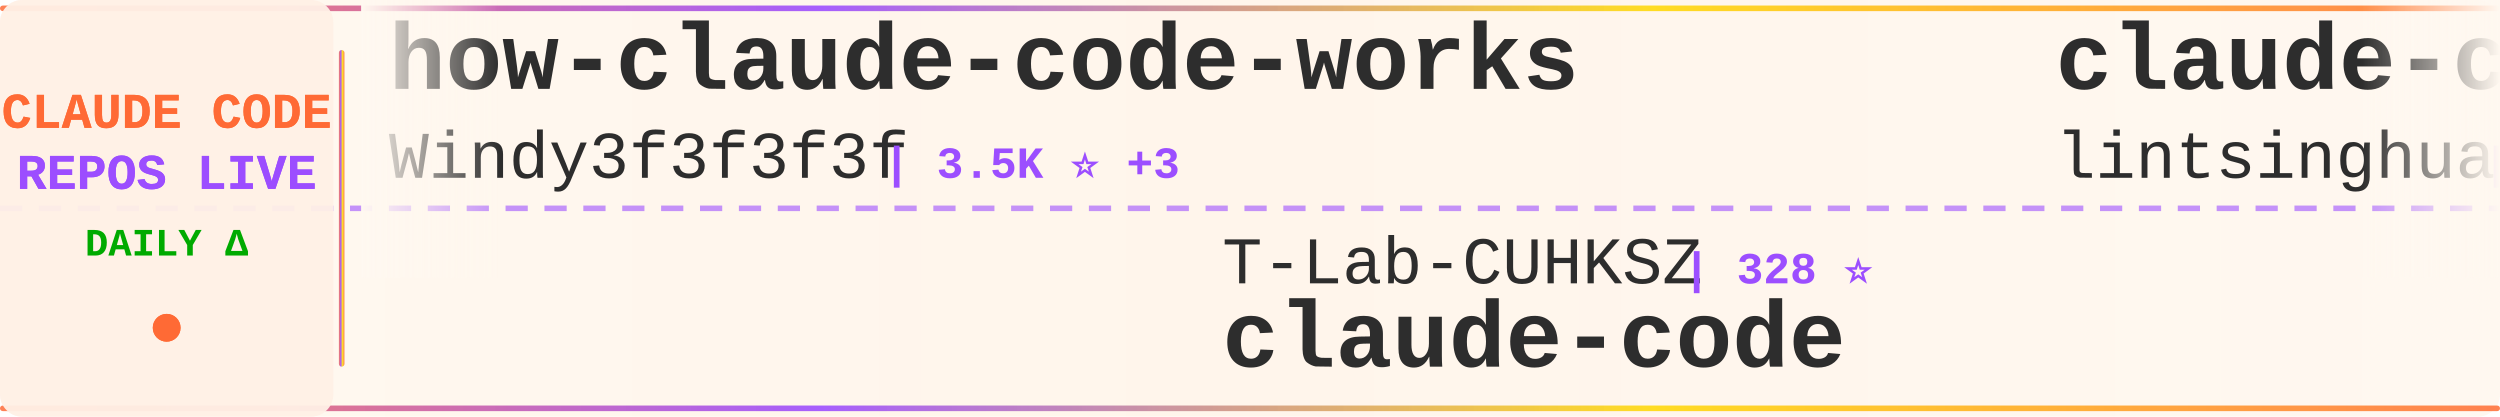
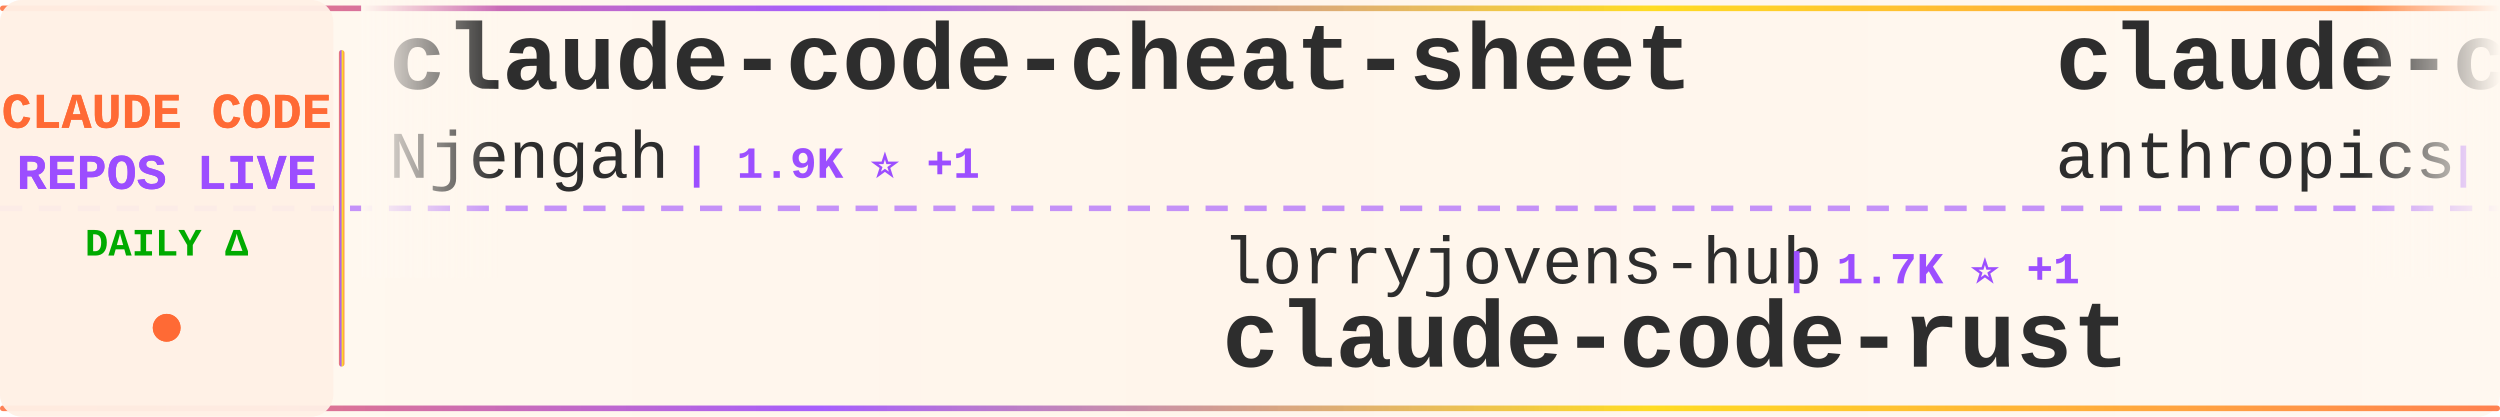
<svg xmlns="http://www.w3.org/2000/svg" width="900" height="150">
  <defs>
    <linearGradient id="tickerBg" x1="0%" y1="0%" x2="100%" y2="0%">
      <stop offset="0%" style="stop-color:#fff8f0;stop-opacity:0.98" />
      <stop offset="50%" style="stop-color:#fff5eb;stop-opacity:1" />
      <stop offset="100%" style="stop-color:#fff8f0;stop-opacity:0.98" />
    </linearGradient>
    <linearGradient id="borderGrad" x1="0%" y1="0%" x2="100%" y2="0%">
      <stop offset="0%" style="stop-color:#FF6B35;stop-opacity:0.85">
        <animate attributeName="stop-opacity" values="0.85;1;0.85" dur="2s" repeatCount="indefinite" />
      </stop>
      <stop offset="33%" style="stop-color:#9C4EFF;stop-opacity:0.9">
        <animate attributeName="stop-opacity" values="0.9;1;0.9" dur="2.2s" repeatCount="indefinite" />
      </stop>
      <stop offset="66%" style="stop-color:#FFD700;stop-opacity:0.85">
        <animate attributeName="stop-opacity" values="0.85;1;0.85" dur="1.8s" repeatCount="indefinite" />
      </stop>
      <stop offset="100%" style="stop-color:#FF6B35;stop-opacity:0.85">
        <animate attributeName="stop-opacity" values="0.85;1;0.85" dur="2s" repeatCount="indefinite" />
      </stop>
    </linearGradient>
    <filter id="textGlow">
      <feGaussianBlur stdDeviation="0.15" result="coloredBlur" />
      <feMerge>
        <feMergeNode in="coloredBlur" />
        <feMergeNode in="SourceGraphic" />
      </feMerge>
    </filter>
    <filter id="metricGlow">
      <feGaussianBlur stdDeviation="0.2" result="coloredBlur" />
      <feMerge>
        <feMergeNode in="coloredBlur" />
        <feMergeNode in="SourceGraphic" />
      </feMerge>
    </filter>
    <linearGradient id="leftFade" x1="0%" y1="0%" x2="100%" y2="0%">
      <stop offset="0%" style="stop-color:#fff8f0;stop-opacity:1" />
      <stop offset="100%" style="stop-color:#fff8f0;stop-opacity:0" />
    </linearGradient>
    <linearGradient id="rightFade" x1="0%" y1="0%" x2="100%" y2="0%">
      <stop offset="0%" style="stop-color:#fff8f0;stop-opacity:0" />
      <stop offset="100%" style="stop-color:#fff8f0;stop-opacity:1" />
    </linearGradient>
  </defs>
  <rect width="900" height="150" fill="url(#tickerBg)" rx="8" />
  <rect x="0" y="2" width="900" height="2" fill="url(#borderGrad)" rx="1" />
  <rect x="0" y="146" width="900" height="2" fill="url(#borderGrad)" rx="1" />
  <line x1="0" y1="75" x2="900" y2="75" stroke="#9C4EFF" stroke-width="2" stroke-dasharray="8 6" opacity="0.6" />
  <rect x="0" y="0" width="120" height="150" fill="#fff0e6" opacity="0.95" rx="8" />
  <text x="60" y="46" font-family="'Courier New', monospace" font-size="18" font-weight="bold" fill="#FF6B35" text-anchor="middle" filter="url(#textGlow)">
    CLAUDE CODE
  </text>
  <text x="60" y="68" font-family="'Courier New', monospace" font-size="18" font-weight="bold" fill="#9C4EFF" text-anchor="middle" filter="url(#textGlow)">
    REPOS LIVE
  </text>
  <text x="60" y="92" font-family="'Courier New', monospace" font-size="14" font-weight="bold" fill="#00aa00" text-anchor="middle">
    DAILY Δ
  </text>
  <circle cx="60" cy="118" r="5" fill="#FF6B35" filter="url(#metricGlow)">
    <animate attributeName="r" values="4;6;4" dur="1.5s" repeatCount="indefinite" />
    <animate attributeName="opacity" values="0.6;1;0.6" dur="1.5s" repeatCount="indefinite" />
  </circle>
  <rect x="122" y="18" width="2" height="114" fill="url(#borderGrad)" rx="1" />
  <clipPath id="tickerClip">
    <rect x="130" y="0" width="770" height="150" />
  </clipPath>
  <g clip-path="url(#tickerClip)">
    <g id="tickerItems">
      <animateTransform attributeName="transform" attributeType="XML" type="translate" from="0 0" to="-3000 0" dur="54s" repeatCount="indefinite" />
      <g transform="translate(0, 0)">
-         <text x="140" y="32" font-family="'Courier New', monospace" font-size="34" font-weight="bold" fill="#2d2d2d">how-claude-code-works</text>
-         <text x="140" y="64" font-family="'Courier New', monospace" font-size="24" font-weight="normal" fill="#2d2d2d" opacity="1.0">Windy3f3f3f3f</text>
-         <text x="318" y="64" font-family="'Courier New', monospace" font-size="16" font-weight="bold" fill="#9C4EFF"> | 3.5K ⭐ +3</text>
+         <text x="140" y="32" font-family="'Courier New', monospace" font-size="34" font-weight="bold" fill="#2d2d2d">claude-code-cheat-sheet</text>
+         <text x="140" y="64" font-family="'Courier New', monospace" font-size="24" font-weight="normal" fill="#2d2d2d" opacity="1.0">Njengah</text>
+         <text x="246" y="64" font-family="'Courier New', monospace" font-size="16" font-weight="bold" fill="#9C4EFF"> | 1.9K ⭐ +1</text>
      </g>
      <g transform="translate(300, 0)">
-         <text x="140" y="102" font-family="'Courier New', monospace" font-size="24" font-weight="normal" fill="#2d2d2d" opacity="1.0">T-Lab-CUHKSZ</text>
-         <text x="306" y="102" font-family="'Courier New', monospace" font-size="16" font-weight="bold" fill="#9C4EFF"> | 328 ⭐</text>
-         <text x="140" y="132" font-family="'Courier New', monospace" font-size="34" font-weight="bold" fill="#2d2d2d">claude-code</text>
+         <text x="140" y="102" font-family="'Courier New', monospace" font-size="24" font-weight="normal" fill="#2d2d2d" opacity="1.0">lorryjovens-hub</text>
+         <text x="342" y="102" font-family="'Courier New', monospace" font-size="16" font-weight="bold" fill="#9C4EFF"> | 1.7K ⭐ +1</text>
+         <text x="140" y="132" font-family="'Courier New', monospace" font-size="34" font-weight="bold" fill="#2d2d2d">claude-code-rust</text>
      </g>
      <g transform="translate(600, 0)">
-         <text x="140" y="32" font-family="'Courier New', monospace" font-size="34" font-weight="bold" fill="#2d2d2d">claude-code-book</text>
-         <text x="140" y="64" font-family="'Courier New', monospace" font-size="24" font-weight="normal" fill="#2d2d2d" opacity="1.0">lintsinghua</text>
-         <text x="294" y="64" font-family="'Courier New', monospace" font-size="16" font-weight="bold" fill="#9C4EFF"> | 4.1K ⭐</text>
+         <text x="140" y="32" font-family="'Courier New', monospace" font-size="34" font-weight="bold" fill="#2d2d2d">claude-code-base-action</text>
+         <text x="140" y="64" font-family="'Courier New', monospace" font-size="24" font-weight="normal" fill="#2d2d2d" opacity="1.0">anthropics</text>
+         <text x="282" y="64" font-family="'Courier New', monospace" font-size="16" font-weight="bold" fill="#9C4EFF"> | 956 ⭐</text>
      </g>
      <g transform="translate(900, 0)">
-         <text x="140" y="102" font-family="'Courier New', monospace" font-size="24" font-weight="normal" fill="#2d2d2d" opacity="1.0">Njengah</text>
-         <text x="246" y="102" font-family="'Courier New', monospace" font-size="16" font-weight="bold" fill="#9C4EFF"> | 1.9K ⭐</text>
-         <text x="140" y="132" font-family="'Courier New', monospace" font-size="34" font-weight="bold" fill="#2d2d2d">claude-code-cheat-sheet</text>
+         <text x="140" y="102" font-family="'Courier New', monospace" font-size="24" font-weight="normal" fill="#2d2d2d" opacity="1.0">ChrisWiles</text>
+         <text x="282" y="102" font-family="'Courier New', monospace" font-size="16" font-weight="bold" fill="#9C4EFF"> | 6.0K ⭐</text>
+         <text x="140" y="132" font-family="'Courier New', monospace" font-size="34" font-weight="bold" fill="#2d2d2d">claude-code-showcase</text>
      </g>
      <g transform="translate(1200, 0)">
-         <text x="140" y="32" font-family="'Courier New', monospace" font-size="34" font-weight="bold" fill="#2d2d2d">claude-code-source-code</text>
-         <text x="140" y="64" font-family="'Courier New', monospace" font-size="24" font-weight="normal" fill="#2d2d2d" opacity="1.0">777genius</text>
-         <text x="270" y="64" font-family="'Courier New', monospace" font-size="16" font-weight="bold" fill="#9C4EFF"> | 927 ⭐</text>
+         <text x="140" y="32" font-family="'Courier New', monospace" font-size="34" font-weight="bold" fill="#2d2d2d">claude-code-source</text>
+         <text x="140" y="64" font-family="'Courier New', monospace" font-size="24" font-weight="normal" fill="#2d2d2d" opacity="1.0">hangsman</text>
+         <text x="258" y="64" font-family="'Courier New', monospace" font-size="16" font-weight="bold" fill="#9C4EFF"> | 790 ⭐</text>
      </g>
      <g transform="translate(1500, 0)">
-         <text x="140" y="102" font-family="'Courier New', monospace" font-size="24" font-weight="normal" fill="#2d2d2d" opacity="1.0">1rgs</text>
-         <text x="210" y="102" font-family="'Courier New', monospace" font-size="16" font-weight="bold" fill="#9C4EFF"> | 3.7K ⭐</text>
-         <text x="140" y="132" font-family="'Courier New', monospace" font-size="34" font-weight="bold" fill="#2d2d2d">claude-code-proxy</text>
+         <text x="140" y="102" font-family="'Courier New', monospace" font-size="24" font-weight="normal" fill="#2d2d2d" opacity="1.0">shanraisshan</text>
+         <text x="306" y="102" font-family="'Courier New', monospace" font-size="16" font-weight="bold" fill="#9C4EFF"> | 65.0K ⭐ +12</text>
+         <text x="140" y="132" font-family="'Courier New', monospace" font-size="34" font-weight="bold" fill="#2d2d2d">claude-code-best-practic...</text>
      </g>
      <g transform="translate(1800, 0)">
-         <text x="140" y="32" font-family="'Courier New', monospace" font-size="34" font-weight="bold" fill="#2d2d2d">arcads-claude-code</text>
-         <text x="140" y="64" font-family="'Courier New', monospace" font-size="24" font-weight="normal" fill="#2d2d2d" opacity="1.0">krusemediallc</text>
-         <text x="318" y="64" font-family="'Courier New', monospace" font-size="16" font-weight="bold" fill="#9C4EFF"> | 1.4K ⭐ +2</text>
+         <text x="140" y="32" font-family="'Courier New', monospace" font-size="34" font-weight="bold" fill="#2d2d2d">Dive-into-Claude-Code</text>
+         <text x="140" y="64" font-family="'Courier New', monospace" font-size="24" font-weight="normal" fill="#2d2d2d" opacity="1.0">VILA-Lab</text>
+         <text x="258" y="64" font-family="'Courier New', monospace" font-size="16" font-weight="bold" fill="#9C4EFF"> | 2.1K ⭐ +1</text>
      </g>
      <g transform="translate(2100, 0)">
-         <text x="140" y="102" font-family="'Courier New', monospace" font-size="24" font-weight="normal" fill="#2d2d2d" opacity="1.0">Yeachan-Heo</text>
-         <text x="294" y="102" font-family="'Courier New', monospace" font-size="16" font-weight="bold" fill="#9C4EFF"> | 38.8K ⭐ +4</text>
-         <text x="140" y="132" font-family="'Courier New', monospace" font-size="34" font-weight="bold" fill="#2d2d2d">oh-my-claudecode</text>
+         <text x="140" y="102" font-family="'Courier New', monospace" font-size="24" font-weight="normal" fill="#2d2d2d" opacity="1.0">WorldFlowAI</text>
+         <text x="294" y="102" font-family="'Courier New', monospace" font-size="16" font-weight="bold" fill="#9C4EFF"> | 1.7K ⭐ +9</text>
+         <text x="140" y="132" font-family="'Courier New', monospace" font-size="34" font-weight="bold" fill="#2d2d2d">everything-claude-code</text>
      </g>
      <g transform="translate(2400, 0)">
-         <text x="140" y="32" font-family="'Courier New', monospace" font-size="34" font-weight="bold" fill="#2d2d2d">claude-code-local</text>
-         <text x="140" y="64" font-family="'Courier New', monospace" font-size="24" font-weight="normal" fill="#2d2d2d" opacity="1.0">nicedreamzapp</text>
-         <text x="318" y="64" font-family="'Courier New', monospace" font-size="16" font-weight="bold" fill="#9C4EFF"> | 3.2K ⭐</text>
+         <text x="140" y="32" font-family="'Courier New', monospace" font-size="34" font-weight="bold" fill="#2d2d2d">Claude-Code</text>
+         <text x="140" y="64" font-family="'Courier New', monospace" font-size="24" font-weight="normal" fill="#2d2d2d" opacity="1.0">pengchengneo</text>
+         <text x="306" y="64" font-family="'Courier New', monospace" font-size="16" font-weight="bold" fill="#9C4EFF"> | 1.8K ⭐</text>
      </g>
      <g transform="translate(2700, 0)">
-         <text x="140" y="102" font-family="'Courier New', monospace" font-size="24" font-weight="normal" fill="#2d2d2d" opacity="1.0">AICoderTudou</text>
-         <text x="306" y="102" font-family="'Courier New', monospace" font-size="16" font-weight="bold" fill="#9C4EFF"> | 496 ⭐</text>
-         <text x="140" y="132" font-family="'Courier New', monospace" font-size="34" font-weight="bold" fill="#2d2d2d">claude-code-tudou</text>
+         <text x="140" y="102" font-family="'Courier New', monospace" font-size="24" font-weight="normal" fill="#2d2d2d" opacity="1.0">liuup</text>
+         <text x="222" y="102" font-family="'Courier New', monospace" font-size="16" font-weight="bold" fill="#9C4EFF"> | 3.8K ⭐</text>
+         <text x="140" y="132" font-family="'Courier New', monospace" font-size="34" font-weight="bold" fill="#2d2d2d">claude-code-analysis</text>
      </g>
      <g transform="translate(3000, 0)">
-         <text x="140" y="32" font-family="'Courier New', monospace" font-size="34" font-weight="bold" fill="#2d2d2d">how-claude-code-works</text>
-         <text x="140" y="64" font-family="'Courier New', monospace" font-size="24" font-weight="normal" fill="#2d2d2d" opacity="1.0">Windy3f3f3f3f</text>
-         <text x="318" y="64" font-family="'Courier New', monospace" font-size="16" font-weight="bold" fill="#9C4EFF"> | 3.5K ⭐ +3</text>
+         <text x="140" y="32" font-family="'Courier New', monospace" font-size="34" font-weight="bold" fill="#2d2d2d">claude-code-cheat-sheet</text>
+         <text x="140" y="64" font-family="'Courier New', monospace" font-size="24" font-weight="normal" fill="#2d2d2d" opacity="1.0">Njengah</text>
+         <text x="246" y="64" font-family="'Courier New', monospace" font-size="16" font-weight="bold" fill="#9C4EFF"> | 1.9K ⭐ +1</text>
      </g>
      <g transform="translate(3300, 0)">
-         <text x="140" y="102" font-family="'Courier New', monospace" font-size="24" font-weight="normal" fill="#2d2d2d" opacity="1.0">T-Lab-CUHKSZ</text>
-         <text x="306" y="102" font-family="'Courier New', monospace" font-size="16" font-weight="bold" fill="#9C4EFF"> | 328 ⭐</text>
-         <text x="140" y="132" font-family="'Courier New', monospace" font-size="34" font-weight="bold" fill="#2d2d2d">claude-code</text>
+         <text x="140" y="102" font-family="'Courier New', monospace" font-size="24" font-weight="normal" fill="#2d2d2d" opacity="1.0">lorryjovens-hub</text>
+         <text x="342" y="102" font-family="'Courier New', monospace" font-size="16" font-weight="bold" fill="#9C4EFF"> | 1.7K ⭐ +1</text>
+         <text x="140" y="132" font-family="'Courier New', monospace" font-size="34" font-weight="bold" fill="#2d2d2d">claude-code-rust</text>
      </g>
      <g transform="translate(3600, 0)">
-         <text x="140" y="32" font-family="'Courier New', monospace" font-size="34" font-weight="bold" fill="#2d2d2d">claude-code-book</text>
-         <text x="140" y="64" font-family="'Courier New', monospace" font-size="24" font-weight="normal" fill="#2d2d2d" opacity="1.0">lintsinghua</text>
-         <text x="294" y="64" font-family="'Courier New', monospace" font-size="16" font-weight="bold" fill="#9C4EFF"> | 4.1K ⭐</text>
+         <text x="140" y="32" font-family="'Courier New', monospace" font-size="34" font-weight="bold" fill="#2d2d2d">claude-code-base-action</text>
+         <text x="140" y="64" font-family="'Courier New', monospace" font-size="24" font-weight="normal" fill="#2d2d2d" opacity="1.0">anthropics</text>
+         <text x="282" y="64" font-family="'Courier New', monospace" font-size="16" font-weight="bold" fill="#9C4EFF"> | 956 ⭐</text>
      </g>
      <g transform="translate(3900, 0)">
-         <text x="140" y="102" font-family="'Courier New', monospace" font-size="24" font-weight="normal" fill="#2d2d2d" opacity="1.0">Njengah</text>
-         <text x="246" y="102" font-family="'Courier New', monospace" font-size="16" font-weight="bold" fill="#9C4EFF"> | 1.9K ⭐</text>
-         <text x="140" y="132" font-family="'Courier New', monospace" font-size="34" font-weight="bold" fill="#2d2d2d">claude-code-cheat-sheet</text>
+         <text x="140" y="102" font-family="'Courier New', monospace" font-size="24" font-weight="normal" fill="#2d2d2d" opacity="1.0">ChrisWiles</text>
+         <text x="282" y="102" font-family="'Courier New', monospace" font-size="16" font-weight="bold" fill="#9C4EFF"> | 6.0K ⭐</text>
+         <text x="140" y="132" font-family="'Courier New', monospace" font-size="34" font-weight="bold" fill="#2d2d2d">claude-code-showcase</text>
      </g>
    </g>
  </g>
  <rect x="130" y="0" width="50" height="100" fill="url(#leftFade)" />
  <rect x="850" y="0" width="50" height="100" fill="url(#rightFade)" />
</svg>
